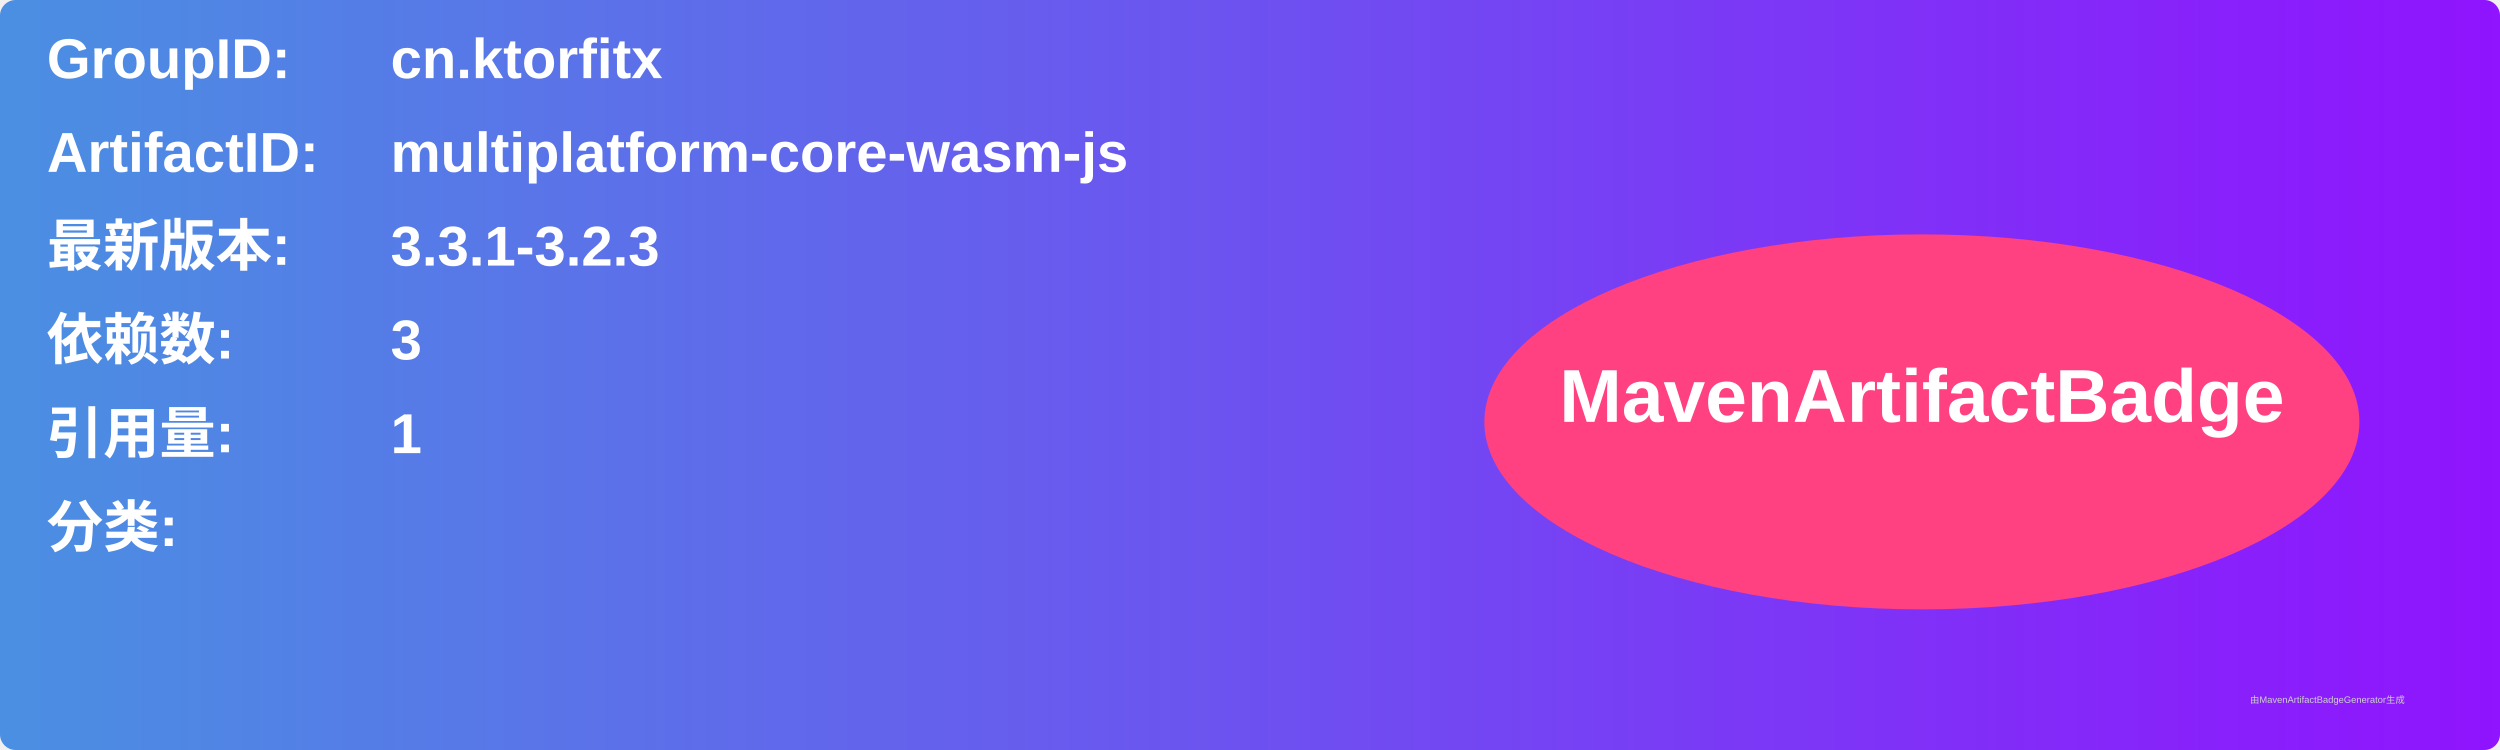
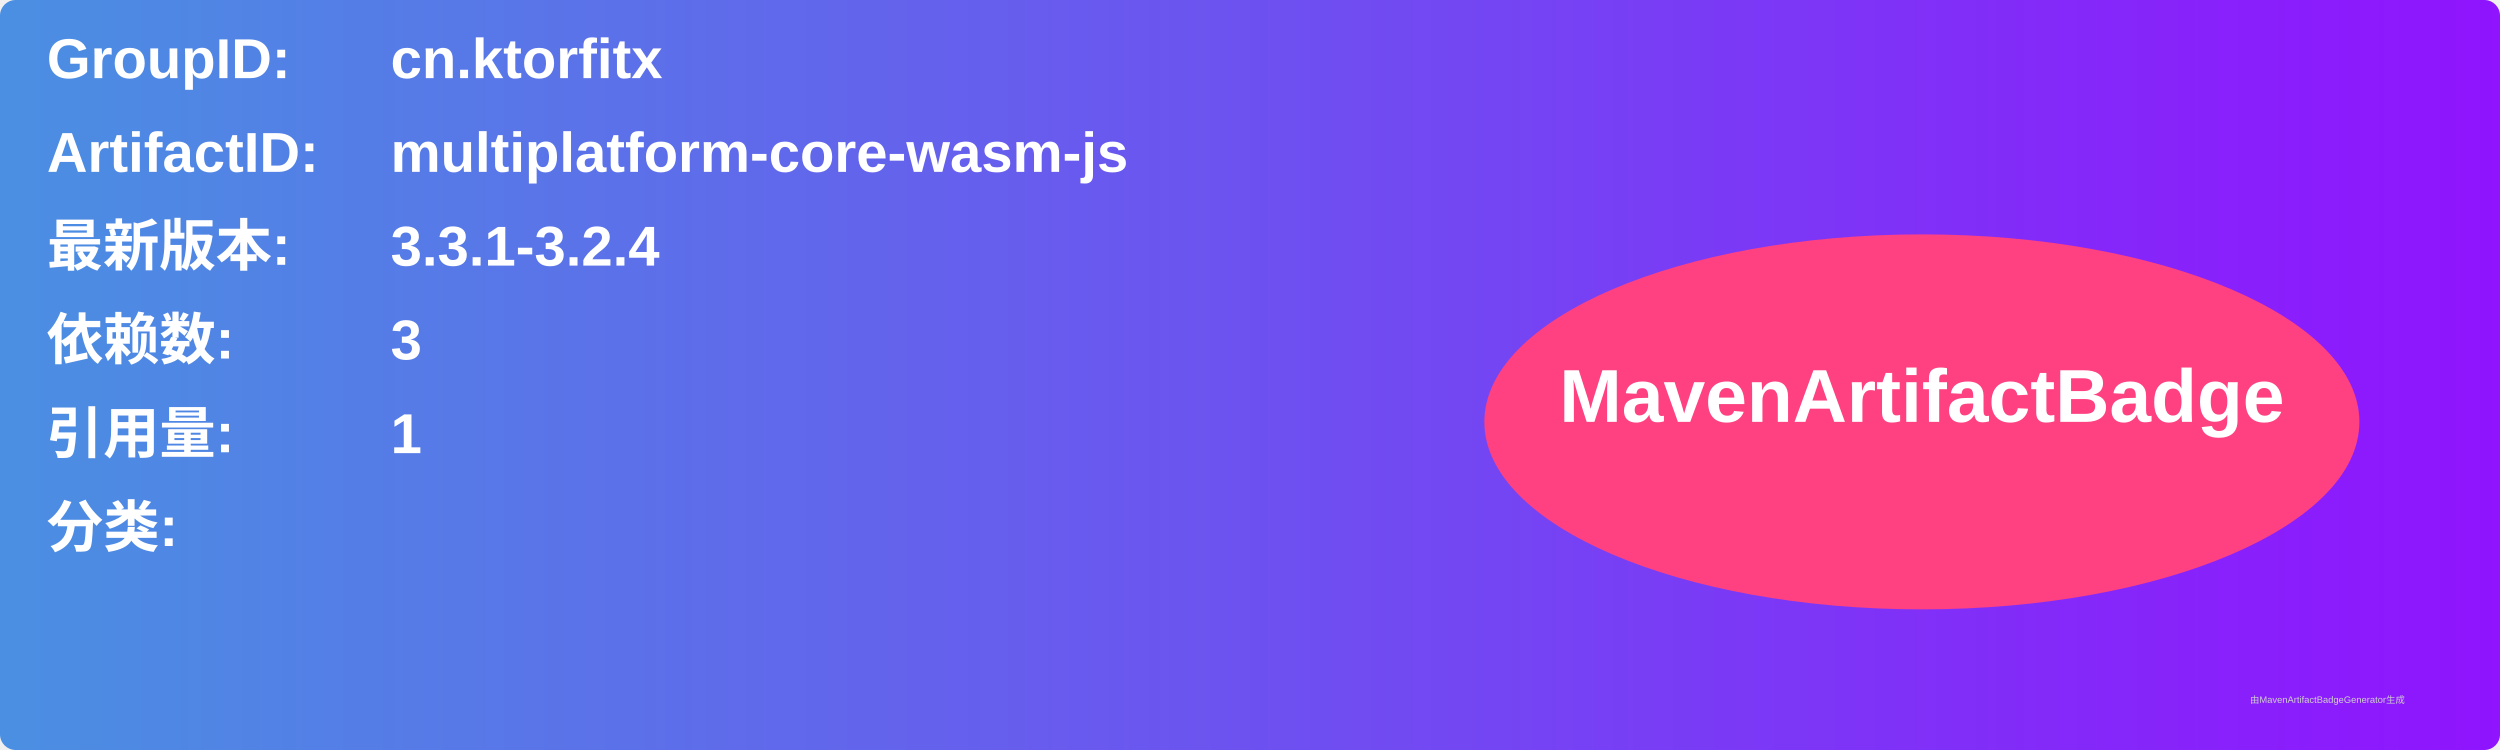
<svg xmlns="http://www.w3.org/2000/svg" width="800" height="240" viewBox="0 0 800 240">
  <linearGradient id="grad" x1="0%" y1="0%" x2="100%" y2="0%">
    <stop offset="0%" stop-color="#4a90e2" />
    <stop offset="100%" stop-color="#9013fe" />
  </linearGradient>
  <rect width="100%" height="100%" rx="5" ry="5" fill="url(#grad)" />
  <g transform="translate(15, 15)">
    <text x="0" y="10" font-family="Arial" font-size="18" fill="white" font-weight="bold" width="260">GroupID:</text>
    <text x="110" y="10" font-family="Arial" font-size="18" fill="white" font-weight="bold" width="460">cn.ktorfitx</text>
    <text x="0" y="40" font-family="Arial" font-size="18" fill="white" font-weight="bold" width="260">ArtifactID:</text>
    <text x="110" y="40" font-family="Arial" font-size="18" fill="white" font-weight="bold" width="460">multiplatform-core-wasm-js</text>
    <text x="0" y="70" font-family="Arial" font-size="18" fill="white" font-weight="bold">最新版本:</text>
    <text x="110" y="70" font-family="Arial" font-size="18" fill="white" font-weight="bold">
-       <tspan font-weight="bold">3.3.1-3.2.3</tspan>
+       <tspan font-weight="bold">3.3.1-3.2.4</tspan>
    </text>
    <text x="0" y="100" font-family="Arial" font-size="18" fill="white" font-weight="bold">依赖数: </text>
    <text x="110" y="100" font-family="Arial" font-size="18" fill="white">
      <tspan font-weight="bold">3</tspan>
    </text>
    <text x="0" y="130" font-family="Arial" font-size="18" fill="white" font-weight="bold">引用量: </text>
    <text x="110" y="130" font-family="Arial" font-size="18" fill="white">
      <tspan font-weight="bold">1</tspan>
    </text>
    <text x="0" y="160" font-family="Arial" font-size="18" fill="white" font-weight="bold">分类:</text>
    <text x="10" y="190" font-family="Arial" font-size="10" fill="white">
      <tspan font-weight="bold" />
    </text>
    <ellipse cx="600" cy="120" rx="140" ry="60" fill="#ff4081" />
    <text x="600" y="120" text-anchor="middle" font-family="Arial" font-size="24" fill="white" font-weight="bold">MavenArtifactBadge</text>
  </g>
  <text x="720" y="225" font-family="Arial" font-size="3" fill="#d0d0d0">由MavenArtifactBadgeGenerator生成</text>
</svg>
